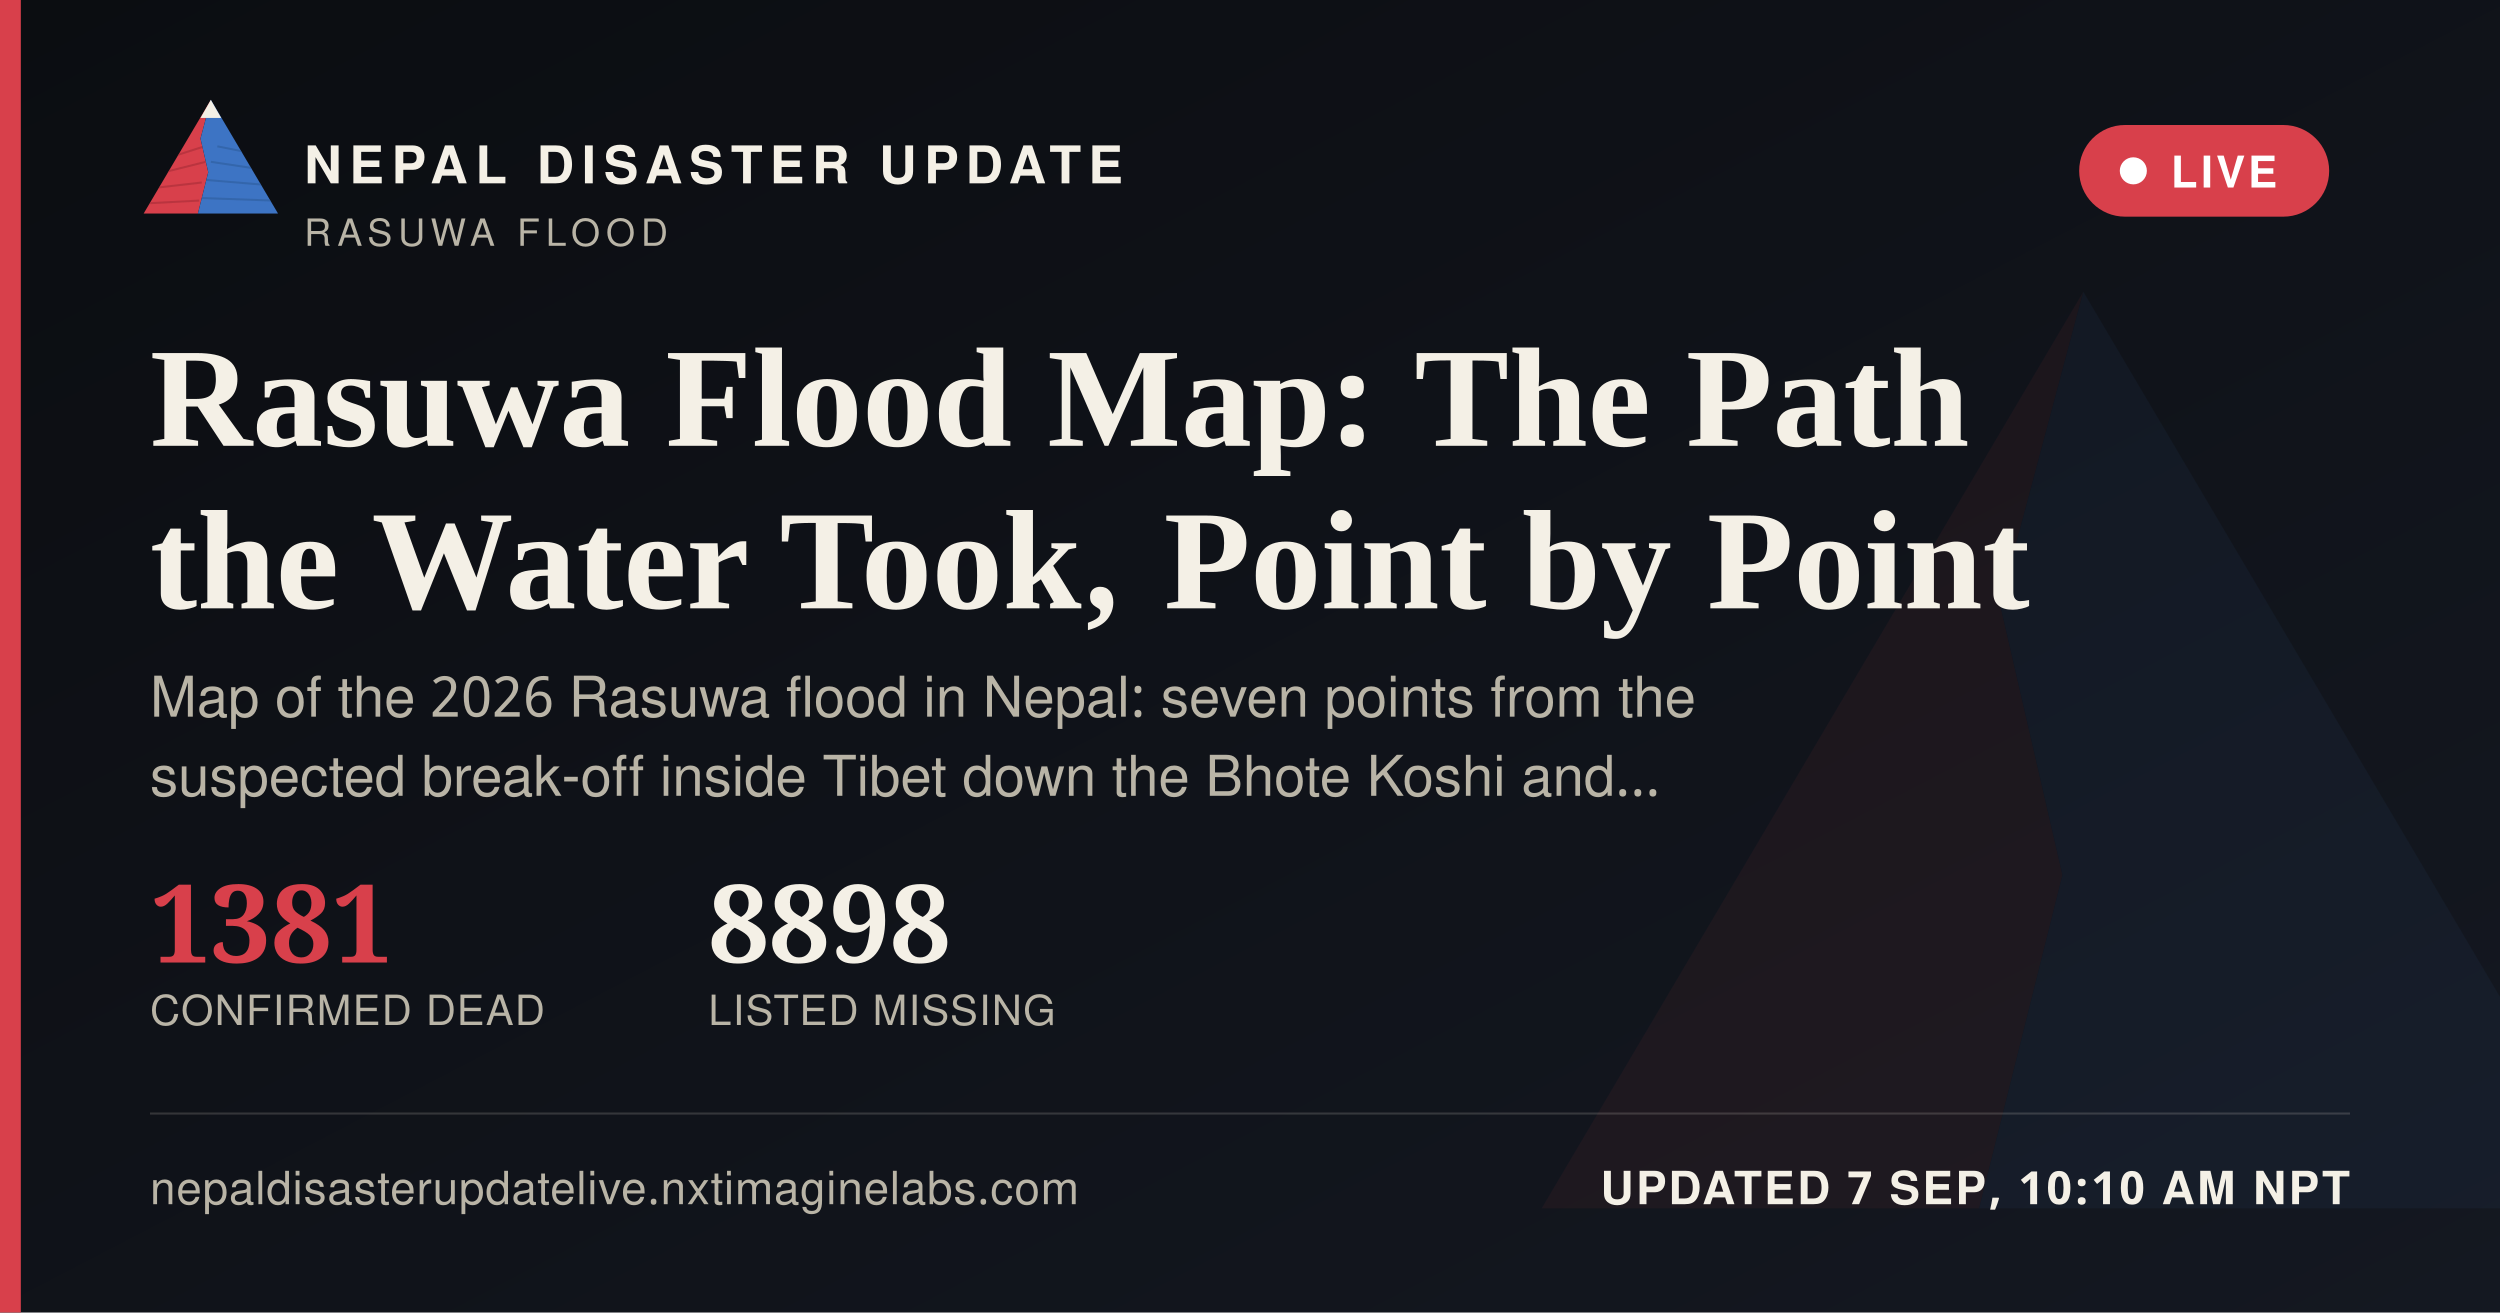
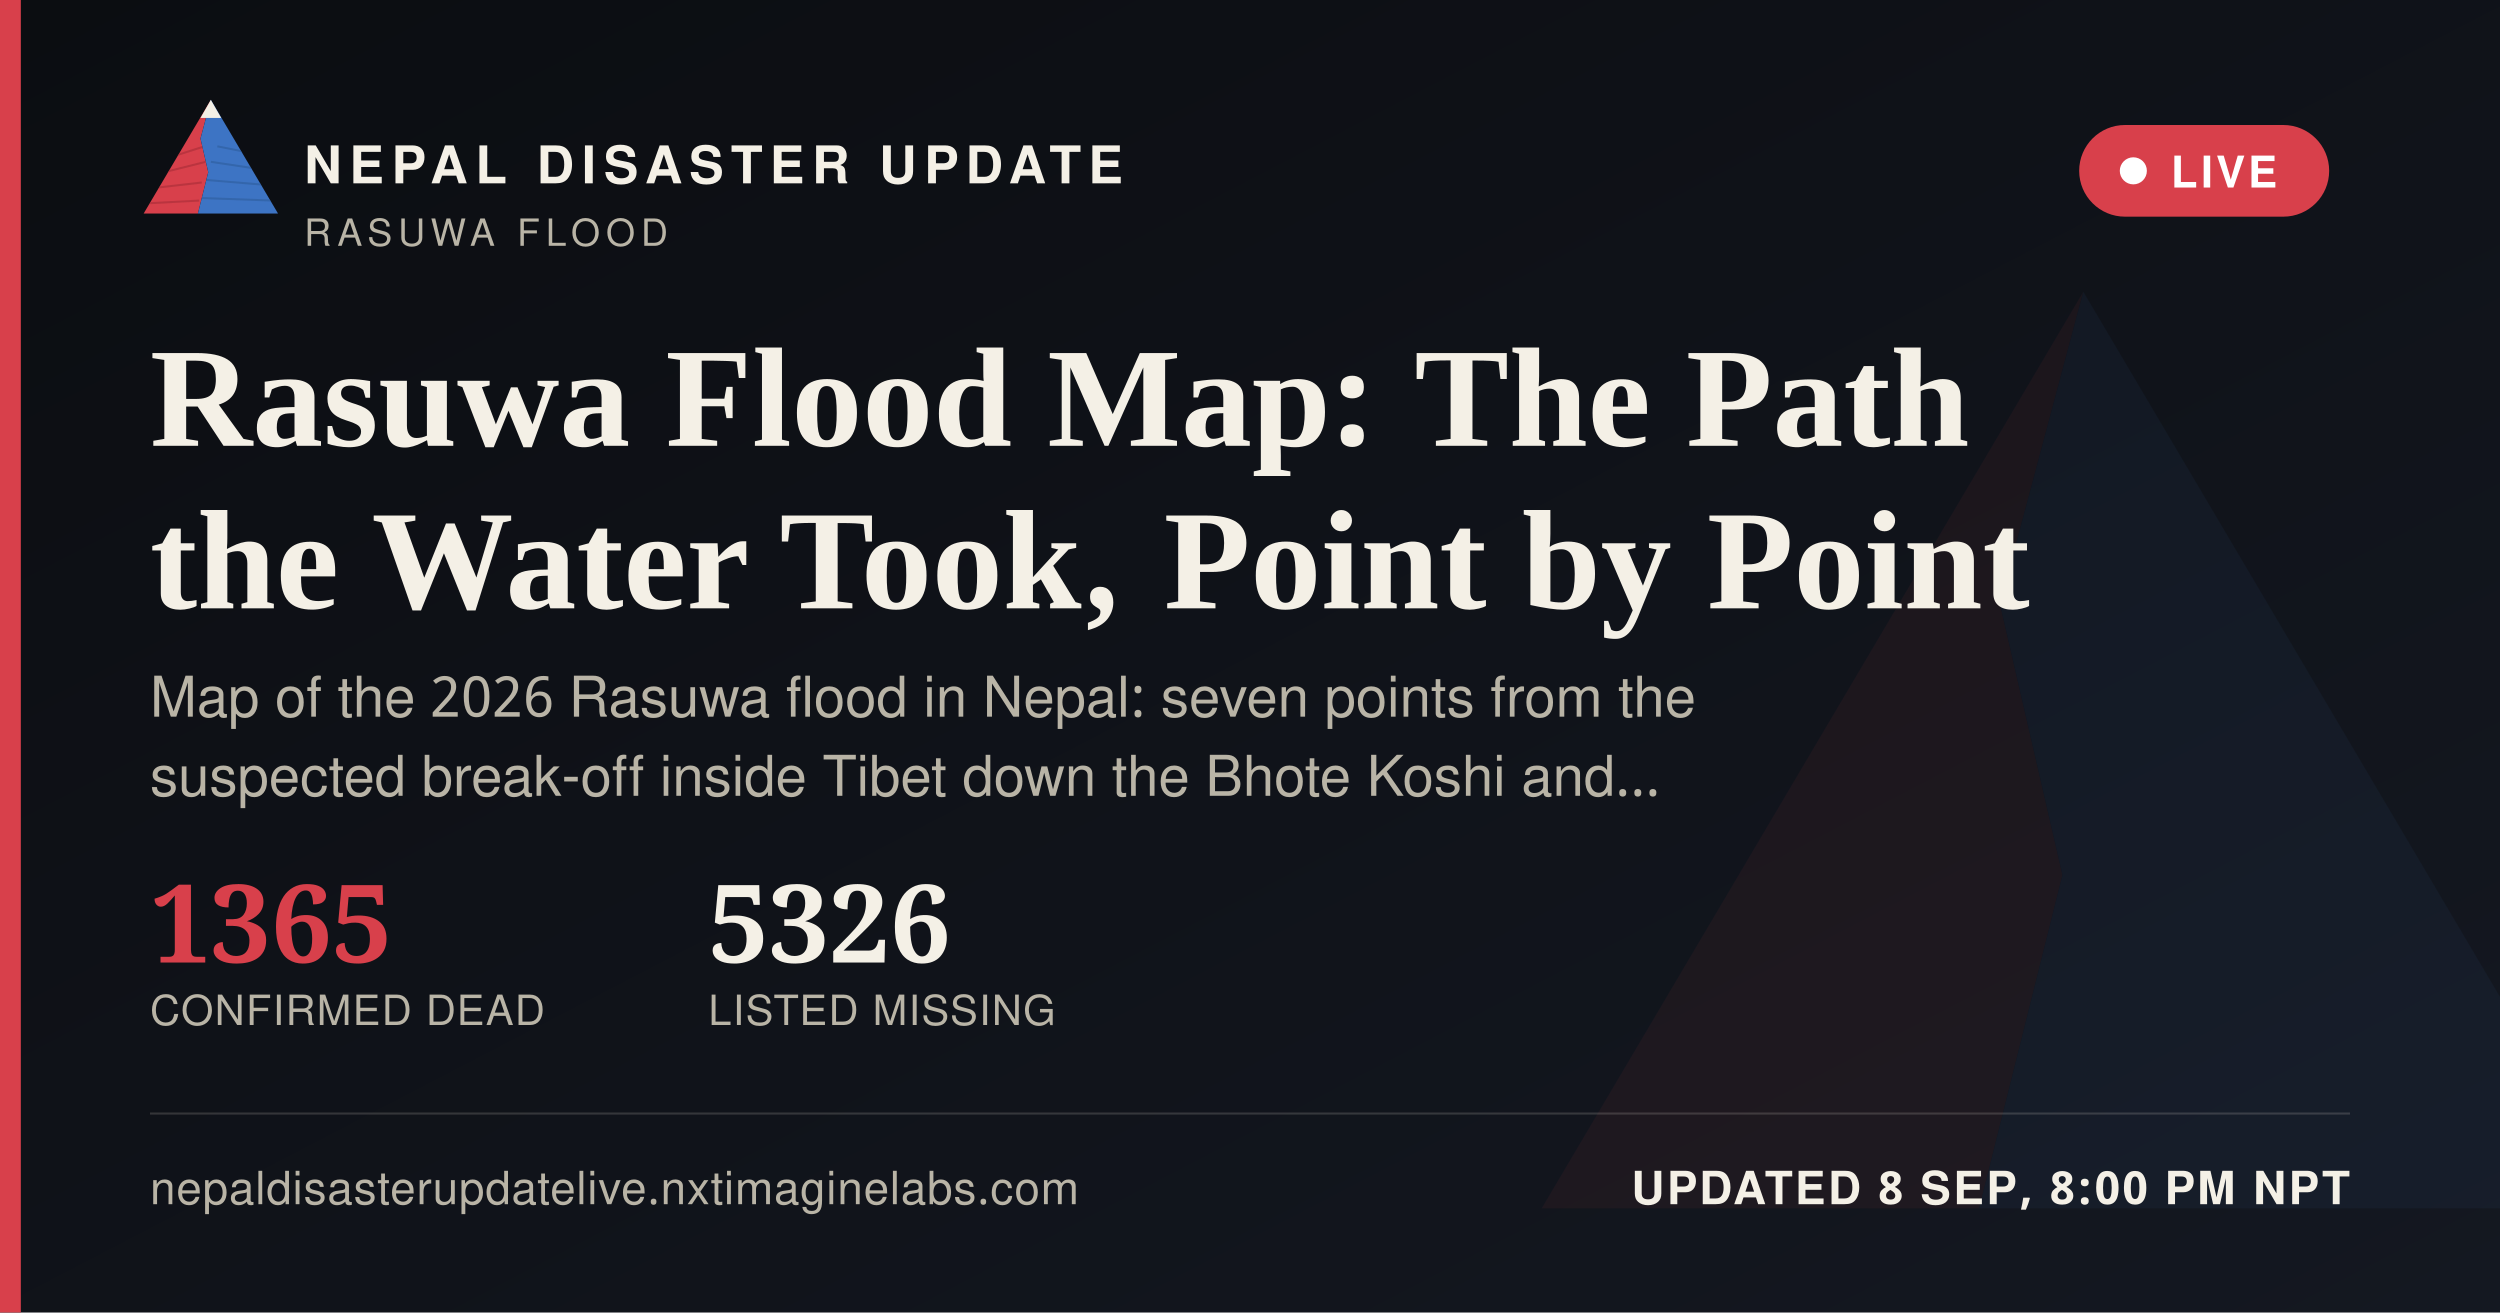
<svg xmlns="http://www.w3.org/2000/svg" width="1200" height="630" viewBox="0 0 1200 630">
  <defs>
    <linearGradient id="ogbg" x1="0" y1="0" x2="1" y2="1">
      <stop offset="0" stop-color="#0B0D11" />
      <stop offset="1" stop-color="#141821" />
    </linearGradient>
  </defs>
  <rect width="1200" height="630" fill="url(#ogbg)" />
  <g transform="translate(700,60) scale(5)" opacity="0.06">
    <polygon points="60,16 52,46 58,72 50,104 8,104" fill="#D8404B" />
    <polygon points="60,16 112,104 50,104 58,72 52,46" fill="#3D74C4" />
  </g>
  <rect x="0" y="0" width="10" height="630" fill="#D8404B" />
  <g transform="translate(64,38) scale(0.62)">
    <g>
      <defs>
        <clipPath id="ogLc">
          <polygon points="60,16 52,46 58,72 50,104 8,104" />
        </clipPath>
        <clipPath id="ogRc">
          <polygon points="60,16 112,104 50,104 58,72 52,46" />
        </clipPath>
      </defs>
      <polygon points="60,16 52,46 58,72 50,104 8,104" fill="#D8404B" />
      <g clip-path="url(#ogLc)" stroke="#A32A34" stroke-width="1.6" fill="none" opacity="0.55">
        <path d="M30,60 L55,52" />
        <path d="M24,72 L56,64" />
        <path d="M18,84 L53,80" />
        <path d="M13,96 L51,94" />
      </g>
      <polygon points="60,16 112,104 50,104 58,72 52,46" fill="#3D74C4" />
      <g clip-path="url(#ogRc)" stroke="#2A5793" stroke-width="1.6" fill="none" opacity="0.5">
        <path d="M65,52 L95,58" />
        <path d="M60,64 L100,70" />
        <path d="M56,78 L104,82" />
        <path d="M52,92 L108,94" />
      </g>
      <polygon points="60,16 52,30 68,30" fill="#F4F0E6" />
    </g>
  </g>
  <text x="146" y="88" font-family="'Public Sans', 'Noto Sans Devanagari', 'Helvetica Neue', Helvetica, Arial, sans-serif" font-size="25" font-weight="800" letter-spacing="3.6" fill="#F4F0E6">NEPAL DISASTER UPDATE</text>
  <text x="146" y="118" font-family="'Public Sans', 'Noto Sans Devanagari', 'Helvetica Neue', Helvetica, Arial, sans-serif" font-size="18" letter-spacing="2.8" fill="#B9B4A6">RASUWA FLOOD</text>
  <g>
    <rect x="998" y="60" width="120" height="44" rx="22" fill="#D8404B" stroke="none" />
    <circle cx="1024" cy="82" r="6.5" fill="#FFFFFF" />
    <text x="1042" y="90" font-family="'Public Sans', 'Noto Sans Devanagari', 'Helvetica Neue', Helvetica, Arial, sans-serif" font-size="21" font-weight="700" letter-spacing="1.6" fill="#FFFFFF">LIVE</text>
  </g>
  <text x="72" y="214" font-family="Newsreader, 'Noto Serif Devanagari', Georgia, 'Times New Roman', serif" font-size="68" font-weight="600" fill="#F4F0E6">Rasuwa Flood Map: The Path</text>
  <text x="72" y="292" font-family="Newsreader, 'Noto Serif Devanagari', Georgia, 'Times New Roman', serif" font-size="68" font-weight="600" fill="#F4F0E6">the Water Took, Point by Point</text>
  <text x="72" y="344" font-family="'Public Sans', 'Noto Sans Devanagari', 'Helvetica Neue', Helvetica, Arial, sans-serif" font-size="27" fill="#B9B4A6">Map of the 2026 Rasuwa flood in Nepal: seven points from the</text>
  <text x="72" y="382" font-family="'Public Sans', 'Noto Sans Devanagari', 'Helvetica Neue', Helvetica, Arial, sans-serif" font-size="27" fill="#B9B4A6">suspected break-off inside Tibet down the Bhote Koshi and…</text>
  <g transform="translate(72,462)">
-     <text x="0" y="0" font-family="Newsreader, 'Noto Serif Devanagari', Georgia, 'Times New Roman', serif" font-size="52" font-weight="600" fill="#D8404B">1381</text>
+     <text x="0" y="0" font-family="Newsreader, 'Noto Serif Devanagari', Georgia, 'Times New Roman', serif" font-size="52" font-weight="600" fill="#D8404B">1365</text>
    <text x="0" y="30" font-family="'Public Sans', 'Noto Sans Devanagari', 'Helvetica Neue', Helvetica, Arial, sans-serif" font-size="20" letter-spacing="0.6" fill="#B9B4A6">CONFIRMED DEAD</text>
-     <text x="268" y="0" font-family="Newsreader, 'Noto Serif Devanagari', Georgia, 'Times New Roman', serif" font-size="52" font-weight="600" fill="#F4F0E6">8898</text>
+     <text x="268" y="0" font-family="Newsreader, 'Noto Serif Devanagari', Georgia, 'Times New Roman', serif" font-size="52" font-weight="600" fill="#F4F0E6">5326</text>
    <text x="268" y="30" font-family="'Public Sans', 'Noto Sans Devanagari', 'Helvetica Neue', Helvetica, Arial, sans-serif" font-size="20" letter-spacing="0.6" fill="#B9B4A6">LISTED MISSING</text>
  </g>
  <rect x="72" y="534" width="1056" height="1" fill="rgba(244,240,230,0.16)" />
  <text x="72" y="578" font-family="'Public Sans', 'Noto Sans Devanagari', 'Helvetica Neue', Helvetica, Arial, sans-serif" font-size="22" fill="#B9B4A6" letter-spacing="0.4">nepaldisasterupdatelive.nxtimaginelabs.com</text>
-   <text x="1128" y="578" text-anchor="end" font-family="'Public Sans', 'Noto Sans Devanagari', 'Helvetica Neue', Helvetica, Arial, sans-serif" font-size="22" font-weight="700" letter-spacing="1.2" fill="#F4F0E6">UPDATED 7 SEP, 10:10 AM NPT</text>
+   <text x="1128" y="578" text-anchor="end" font-family="'Public Sans', 'Noto Sans Devanagari', 'Helvetica Neue', Helvetica, Arial, sans-serif" font-size="22" font-weight="700" letter-spacing="1.2" fill="#F4F0E6">UPDATED 8 SEP, 8:00 PM NPT</text>
</svg>
